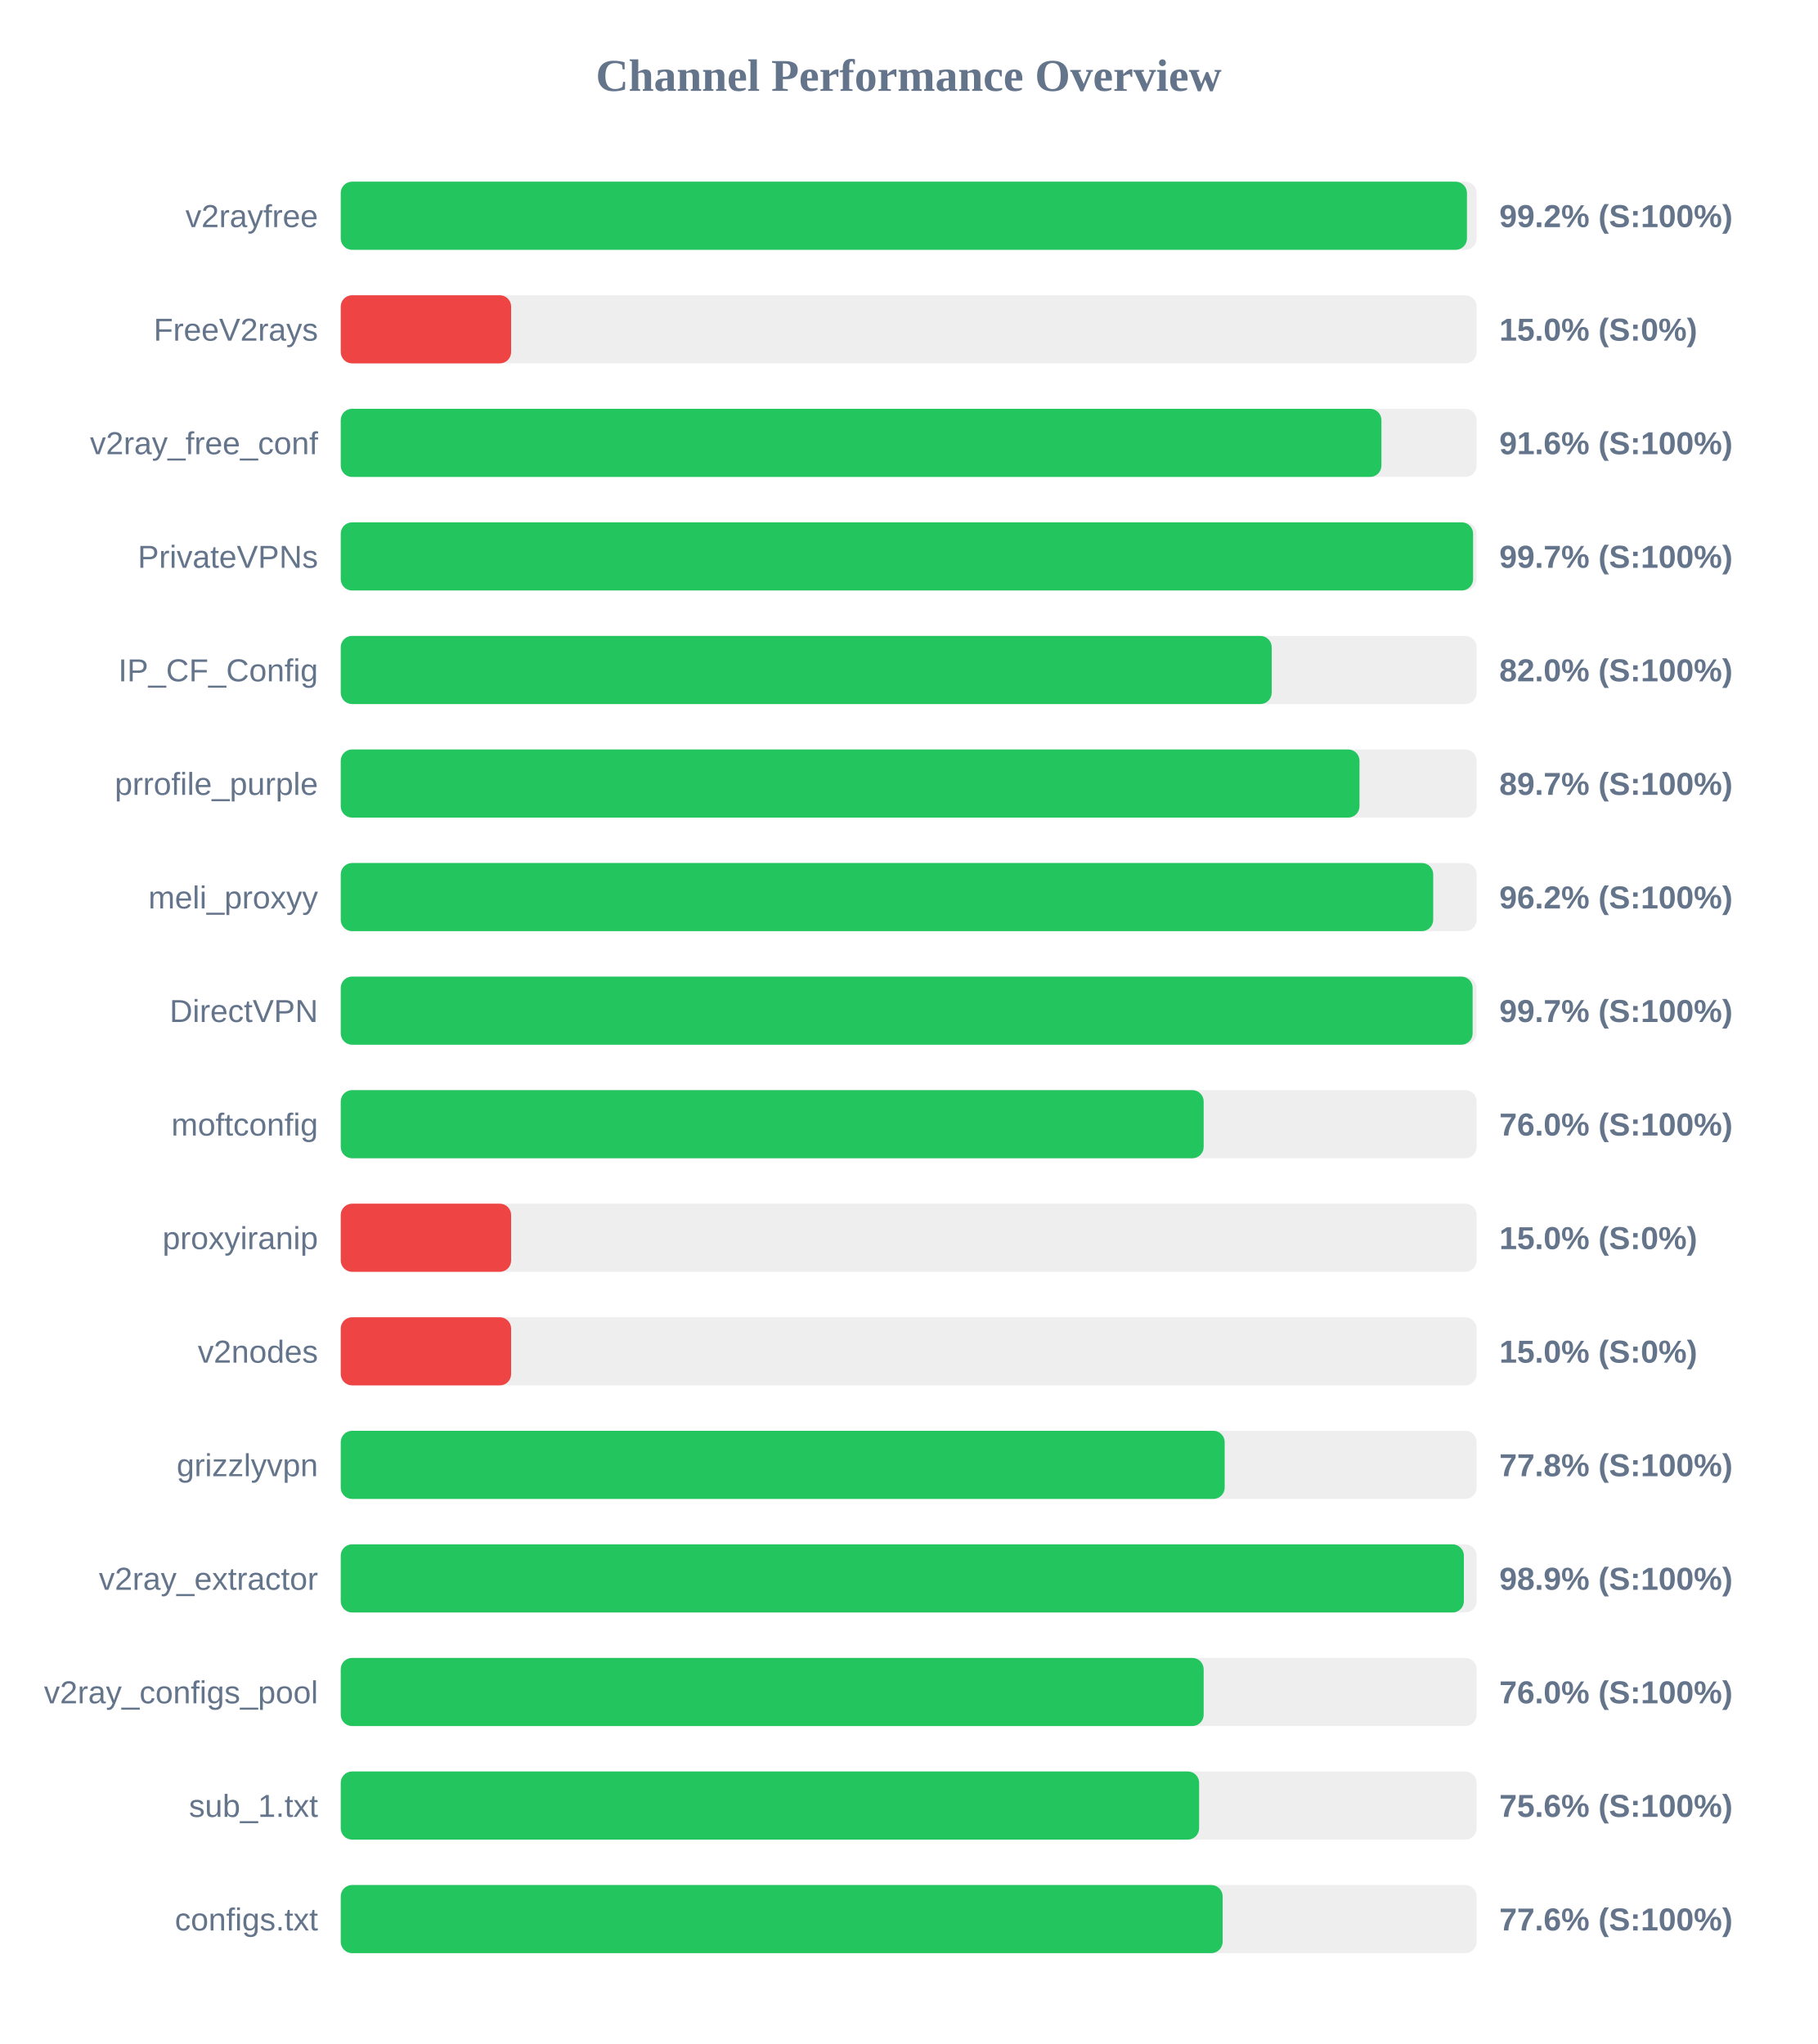
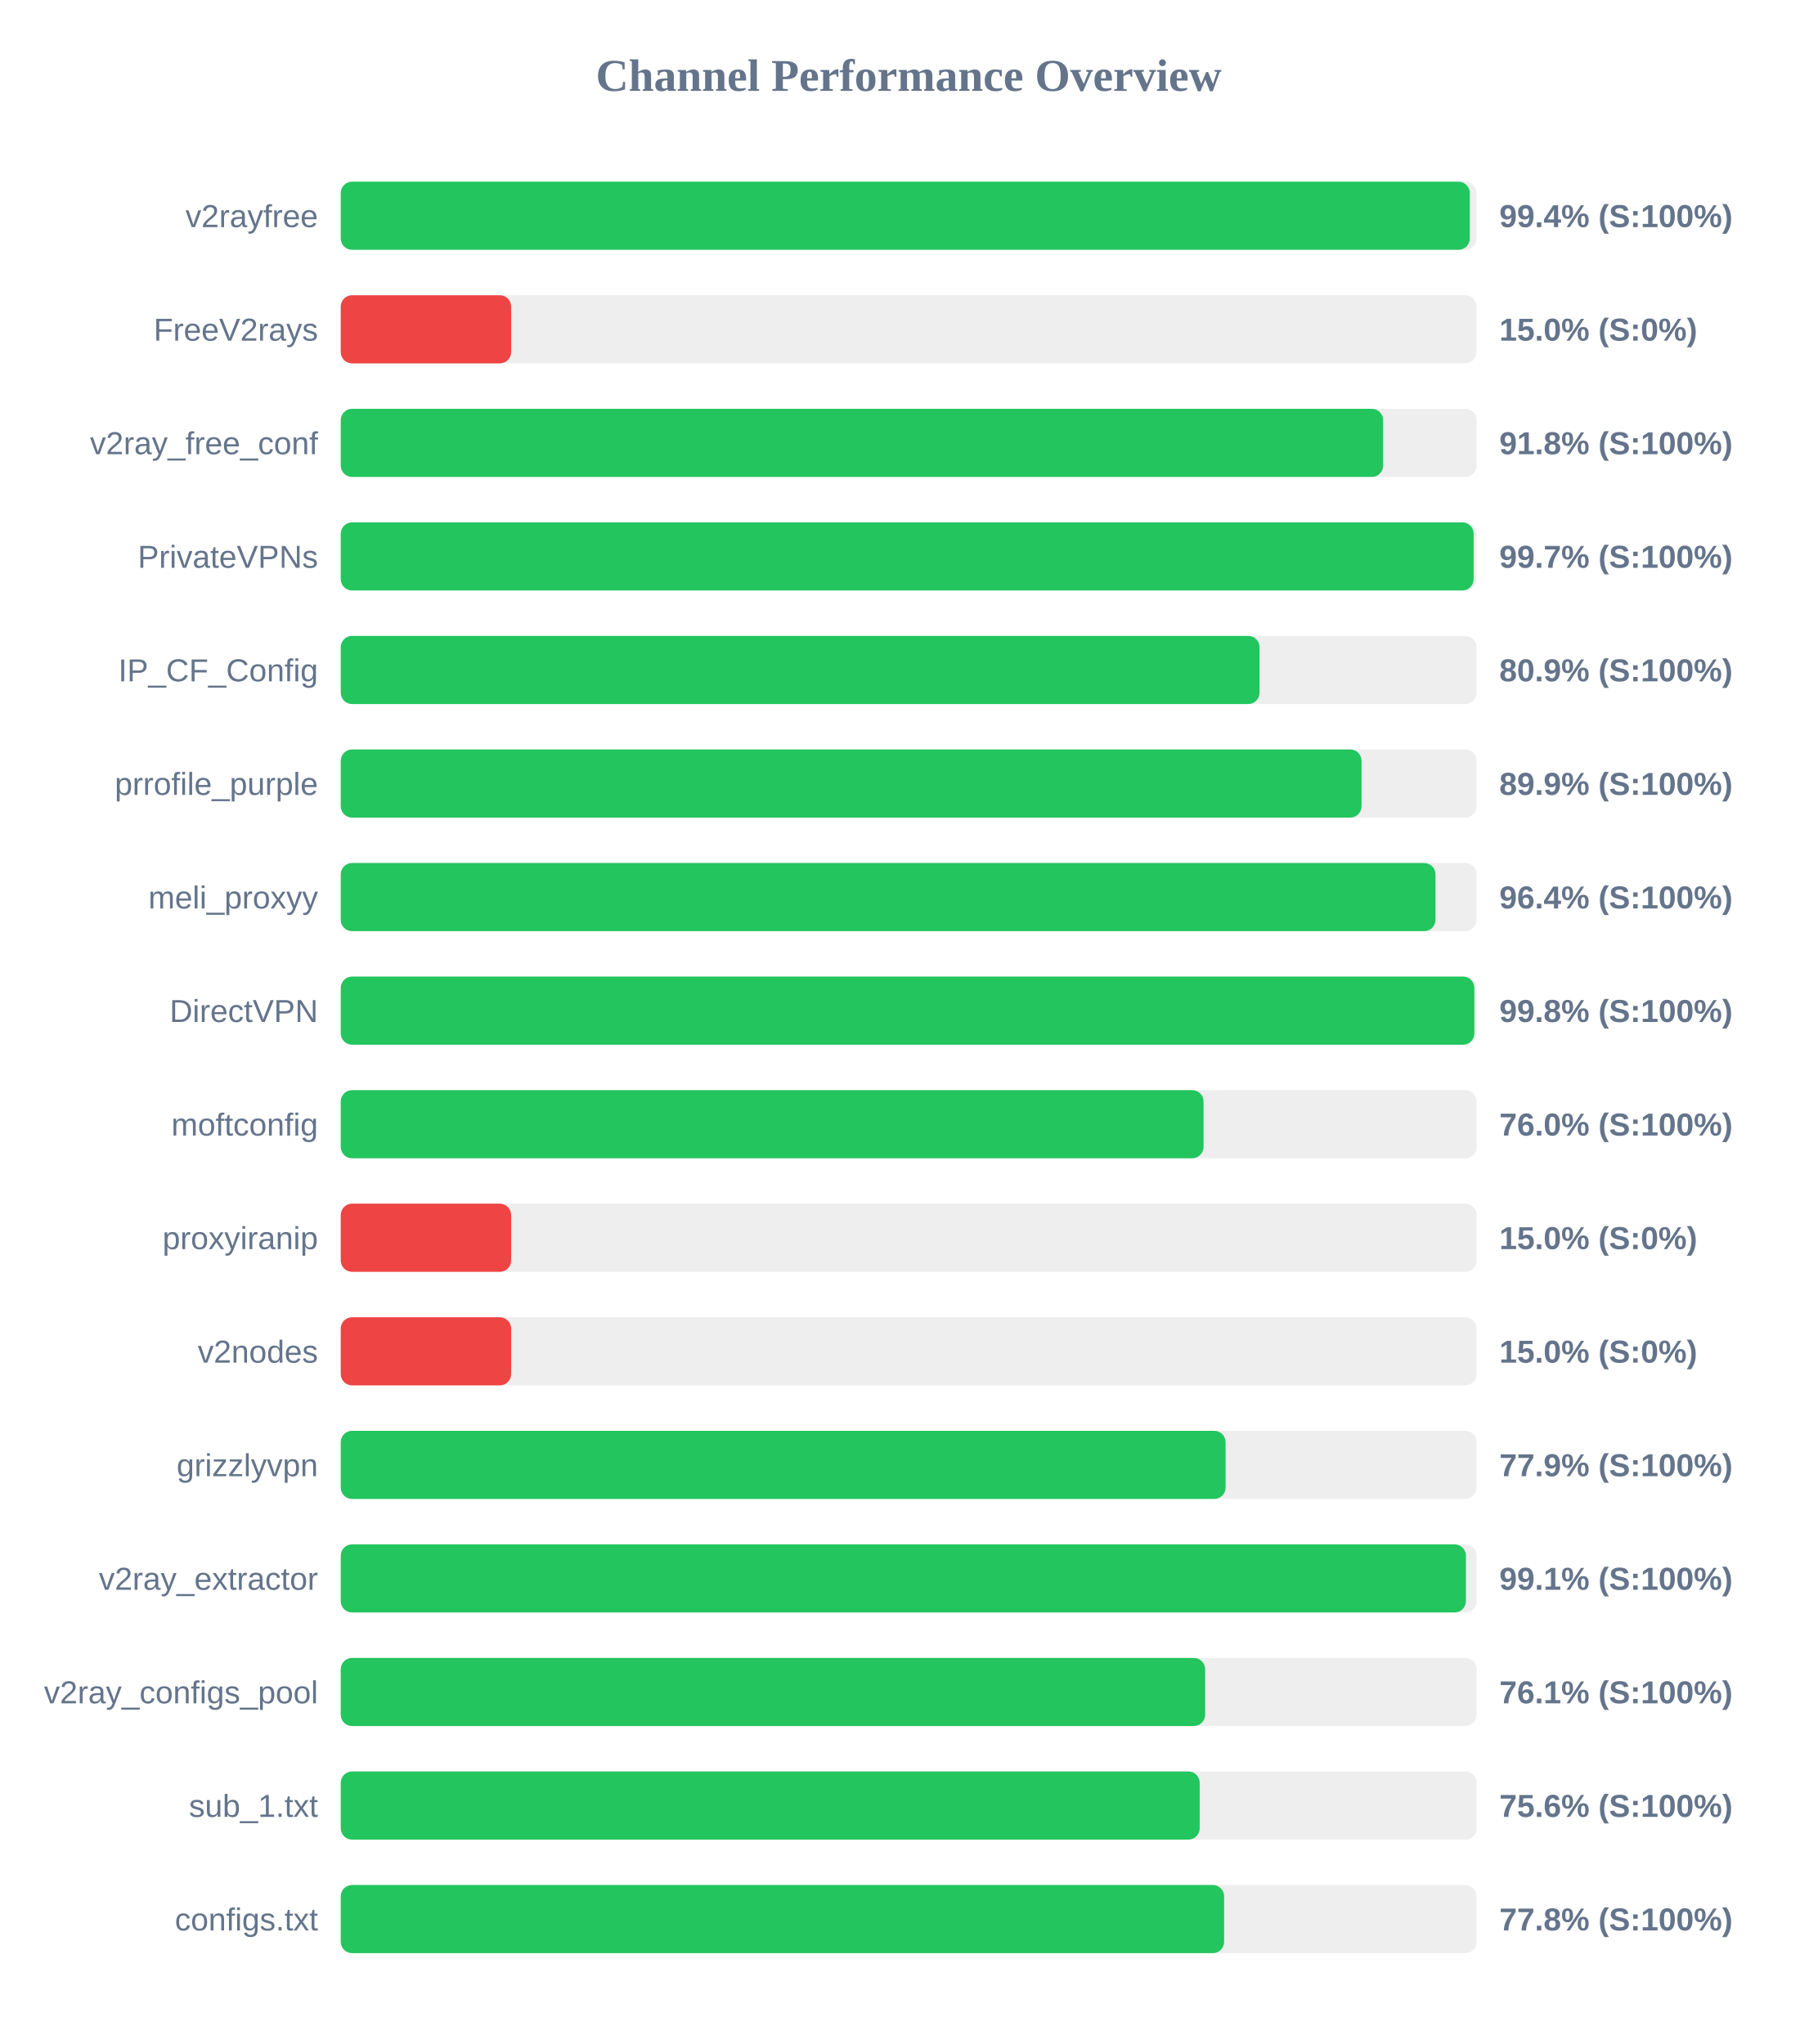
<svg xmlns="http://www.w3.org/2000/svg" width="800" height="900" version="1.1">
  <style>
        .row { font: 14px Arial; fill: #64748b; }
        .score { font: bold 14px Arial; fill: #64748b; }
    </style>
  <text x="400" y="40" text-anchor="middle" font-size="20px" font-weight="bold" fill="#64748b">Channel Performance Overview</text>
  <rect x="150" y="80" width="500" height="30" fill="#eee" rx="5" />
-   <rect x="150" y="80" width="495.75" height="30" fill="#22c55e" rx="5" />
+   <rect x="150" y="80" width="497.0" height="30" fill="#22c55e" rx="5" />
  <text x="140" y="100" text-anchor="end" class="row">v2rayfree</text>
-   <text x="660" y="100" text-anchor="start" class="score">99.2% (S:100%)</text>
+   <text x="660" y="100" text-anchor="start" class="score">99.4% (S:100%)</text>
  <rect x="150" y="130" width="500" height="30" fill="#eee" rx="5" />
  <rect x="150" y="130" width="75.0" height="30" fill="#ef4444" rx="5" />
  <text x="140" y="150" text-anchor="end" class="row">FreeV2rays</text>
  <text x="660" y="150" text-anchor="start" class="score">15.0% (S:0%)</text>
  <rect x="150" y="180" width="500" height="30" fill="#eee" rx="5" />
-   <rect x="150" y="180" width="458.1" height="30" fill="#22c55e" rx="5" />
+   <rect x="150" y="180" width="458.85" height="30" fill="#22c55e" rx="5" />
  <text x="140" y="200" text-anchor="end" class="row">v2ray_free_conf</text>
-   <text x="660" y="200" text-anchor="start" class="score">91.6% (S:100%)</text>
+   <text x="660" y="200" text-anchor="start" class="score">91.8% (S:100%)</text>
  <rect x="150" y="230" width="500" height="30" fill="#eee" rx="5" />
-   <rect x="150" y="230" width="498.45" height="30" fill="#22c55e" rx="5" />
+   <rect x="150" y="230" width="498.7" height="30" fill="#22c55e" rx="5" />
  <text x="140" y="250" text-anchor="end" class="row">PrivateVPNs</text>
  <text x="660" y="250" text-anchor="start" class="score">99.7% (S:100%)</text>
  <rect x="150" y="280" width="500" height="30" fill="#eee" rx="5" />
-   <rect x="150" y="280" width="409.8" height="30" fill="#22c55e" rx="5" />
+   <rect x="150" y="280" width="404.45" height="30" fill="#22c55e" rx="5" />
  <text x="140" y="300" text-anchor="end" class="row">IP_CF_Config</text>
-   <text x="660" y="300" text-anchor="start" class="score">82.0% (S:100%)</text>
+   <text x="660" y="300" text-anchor="start" class="score">80.9% (S:100%)</text>
  <rect x="150" y="330" width="500" height="30" fill="#eee" rx="5" />
-   <rect x="150" y="330" width="448.45" height="30" fill="#22c55e" rx="5" />
+   <rect x="150" y="330" width="449.35" height="30" fill="#22c55e" rx="5" />
  <text x="140" y="350" text-anchor="end" class="row">prrofile_purple</text>
-   <text x="660" y="350" text-anchor="start" class="score">89.7% (S:100%)</text>
+   <text x="660" y="350" text-anchor="start" class="score">89.9% (S:100%)</text>
  <rect x="150" y="380" width="500" height="30" fill="#eee" rx="5" />
-   <rect x="150" y="380" width="480.9" height="30" fill="#22c55e" rx="5" />
+   <rect x="150" y="380" width="481.9" height="30" fill="#22c55e" rx="5" />
  <text x="140" y="400" text-anchor="end" class="row">meli_proxyy</text>
-   <text x="660" y="400" text-anchor="start" class="score">96.2% (S:100%)</text>
+   <text x="660" y="400" text-anchor="start" class="score">96.4% (S:100%)</text>
  <rect x="150" y="430" width="500" height="30" fill="#eee" rx="5" />
-   <rect x="150" y="430" width="498.25" height="30" fill="#22c55e" rx="5" />
+   <rect x="150" y="430" width="499.0" height="30" fill="#22c55e" rx="5" />
  <text x="140" y="450" text-anchor="end" class="row">DirectVPN</text>
-   <text x="660" y="450" text-anchor="start" class="score">99.7% (S:100%)</text>
+   <text x="660" y="450" text-anchor="start" class="score">99.8% (S:100%)</text>
  <rect x="150" y="480" width="500" height="30" fill="#eee" rx="5" />
-   <rect x="150" y="480" width="379.85" height="30" fill="#22c55e" rx="5" />
+   <rect x="150" y="480" width="379.8" height="30" fill="#22c55e" rx="5" />
  <text x="140" y="500" text-anchor="end" class="row">moftconfig</text>
  <text x="660" y="500" text-anchor="start" class="score">76.0% (S:100%)</text>
  <rect x="150" y="530" width="500" height="30" fill="#eee" rx="5" />
  <rect x="150" y="530" width="75.0" height="30" fill="#ef4444" rx="5" />
  <text x="140" y="550" text-anchor="end" class="row">proxyiranip</text>
  <text x="660" y="550" text-anchor="start" class="score">15.0% (S:0%)</text>
  <rect x="150" y="580" width="500" height="30" fill="#eee" rx="5" />
  <rect x="150" y="580" width="75.0" height="30" fill="#ef4444" rx="5" />
  <text x="140" y="600" text-anchor="end" class="row">v2nodes</text>
  <text x="660" y="600" text-anchor="start" class="score">15.0% (S:0%)</text>
  <rect x="150" y="630" width="500" height="30" fill="#eee" rx="5" />
-   <rect x="150" y="630" width="389.1" height="30" fill="#22c55e" rx="5" />
+   <rect x="150" y="630" width="389.5" height="30" fill="#22c55e" rx="5" />
  <text x="140" y="650" text-anchor="end" class="row">grizzlyvpn</text>
-   <text x="660" y="650" text-anchor="start" class="score">77.8% (S:100%)</text>
+   <text x="660" y="650" text-anchor="start" class="score">77.9% (S:100%)</text>
  <rect x="150" y="680" width="500" height="30" fill="#eee" rx="5" />
-   <rect x="150" y="680" width="494.4" height="30" fill="#22c55e" rx="5" />
+   <rect x="150" y="680" width="495.3" height="30" fill="#22c55e" rx="5" />
  <text x="140" y="700" text-anchor="end" class="row">v2ray_extractor</text>
-   <text x="660" y="700" text-anchor="start" class="score">98.9% (S:100%)</text>
+   <text x="660" y="700" text-anchor="start" class="score">99.1% (S:100%)</text>
  <rect x="150" y="730" width="500" height="30" fill="#eee" rx="5" />
-   <rect x="150" y="730" width="379.85" height="30" fill="#22c55e" rx="5" />
+   <rect x="150" y="730" width="380.5" height="30" fill="#22c55e" rx="5" />
  <text x="140" y="750" text-anchor="end" class="row">v2ray_configs_pool</text>
-   <text x="660" y="750" text-anchor="start" class="score">76.0% (S:100%)</text>
+   <text x="660" y="750" text-anchor="start" class="score">76.1% (S:100%)</text>
  <rect x="150" y="780" width="500" height="30" fill="#eee" rx="5" />
-   <rect x="150" y="780" width="377.85" height="30" fill="#22c55e" rx="5" />
+   <rect x="150" y="780" width="378.1" height="30" fill="#22c55e" rx="5" />
  <text x="140" y="800" text-anchor="end" class="row">sub_1.txt</text>
  <text x="660" y="800" text-anchor="start" class="score">75.6% (S:100%)</text>
  <rect x="150" y="830" width="500" height="30" fill="#eee" rx="5" />
-   <rect x="150" y="830" width="388.2" height="30" fill="#22c55e" rx="5" />
+   <rect x="150" y="830" width="388.85" height="30" fill="#22c55e" rx="5" />
  <text x="140" y="850" text-anchor="end" class="row">configs.txt</text>
-   <text x="660" y="850" text-anchor="start" class="score">77.6% (S:100%)</text>
+   <text x="660" y="850" text-anchor="start" class="score">77.8% (S:100%)</text>
</svg>
